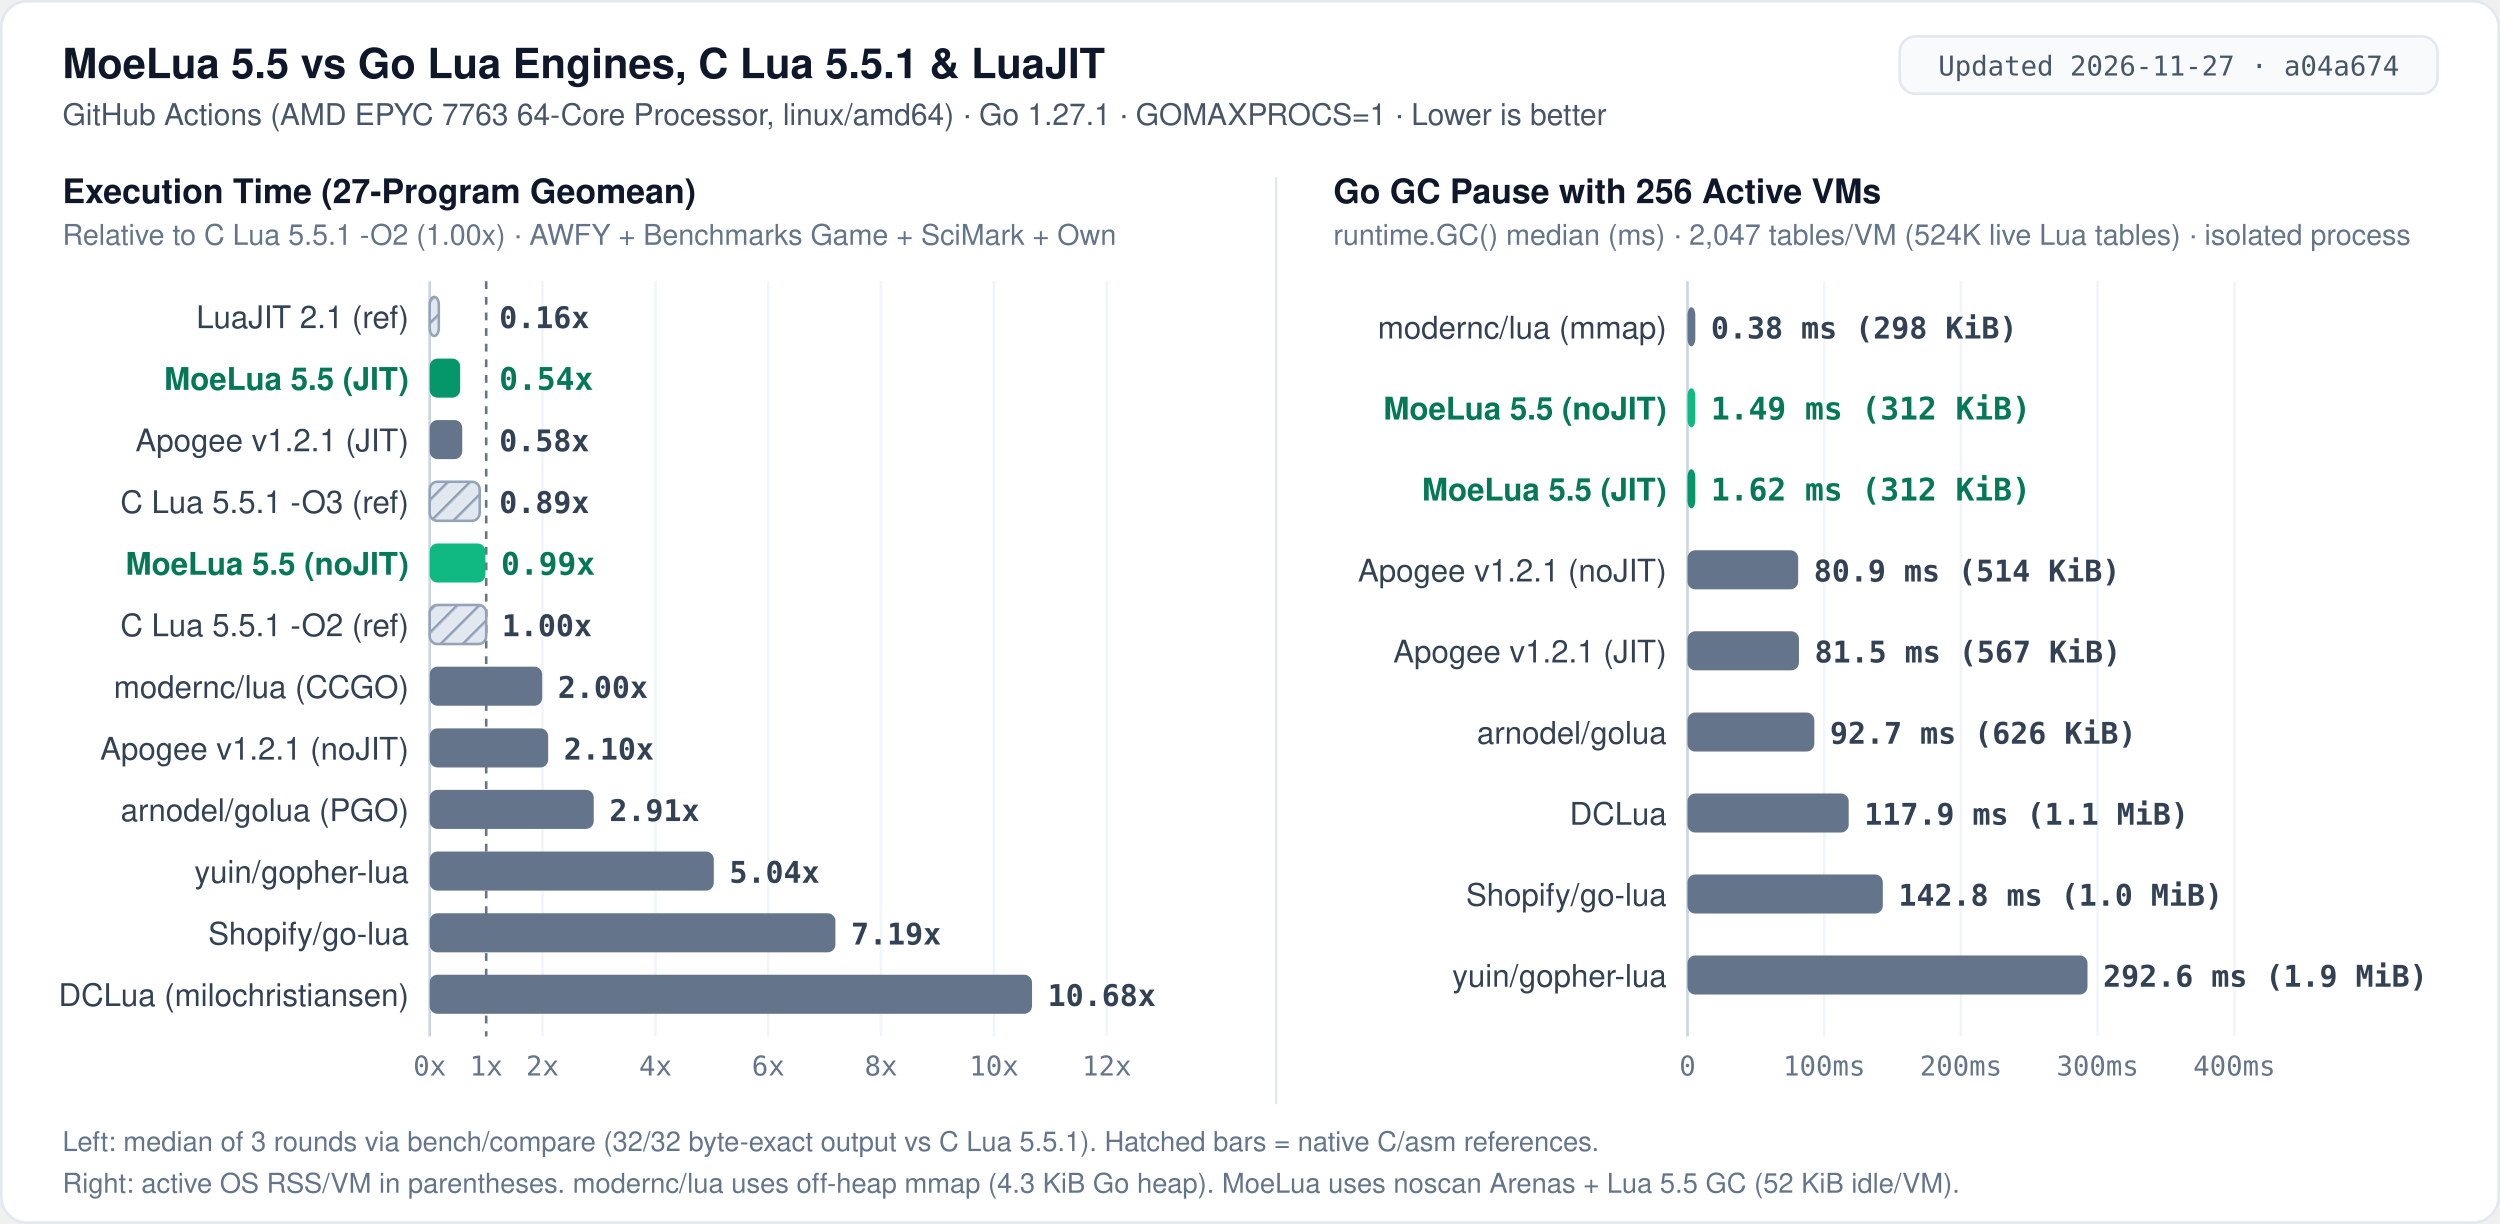
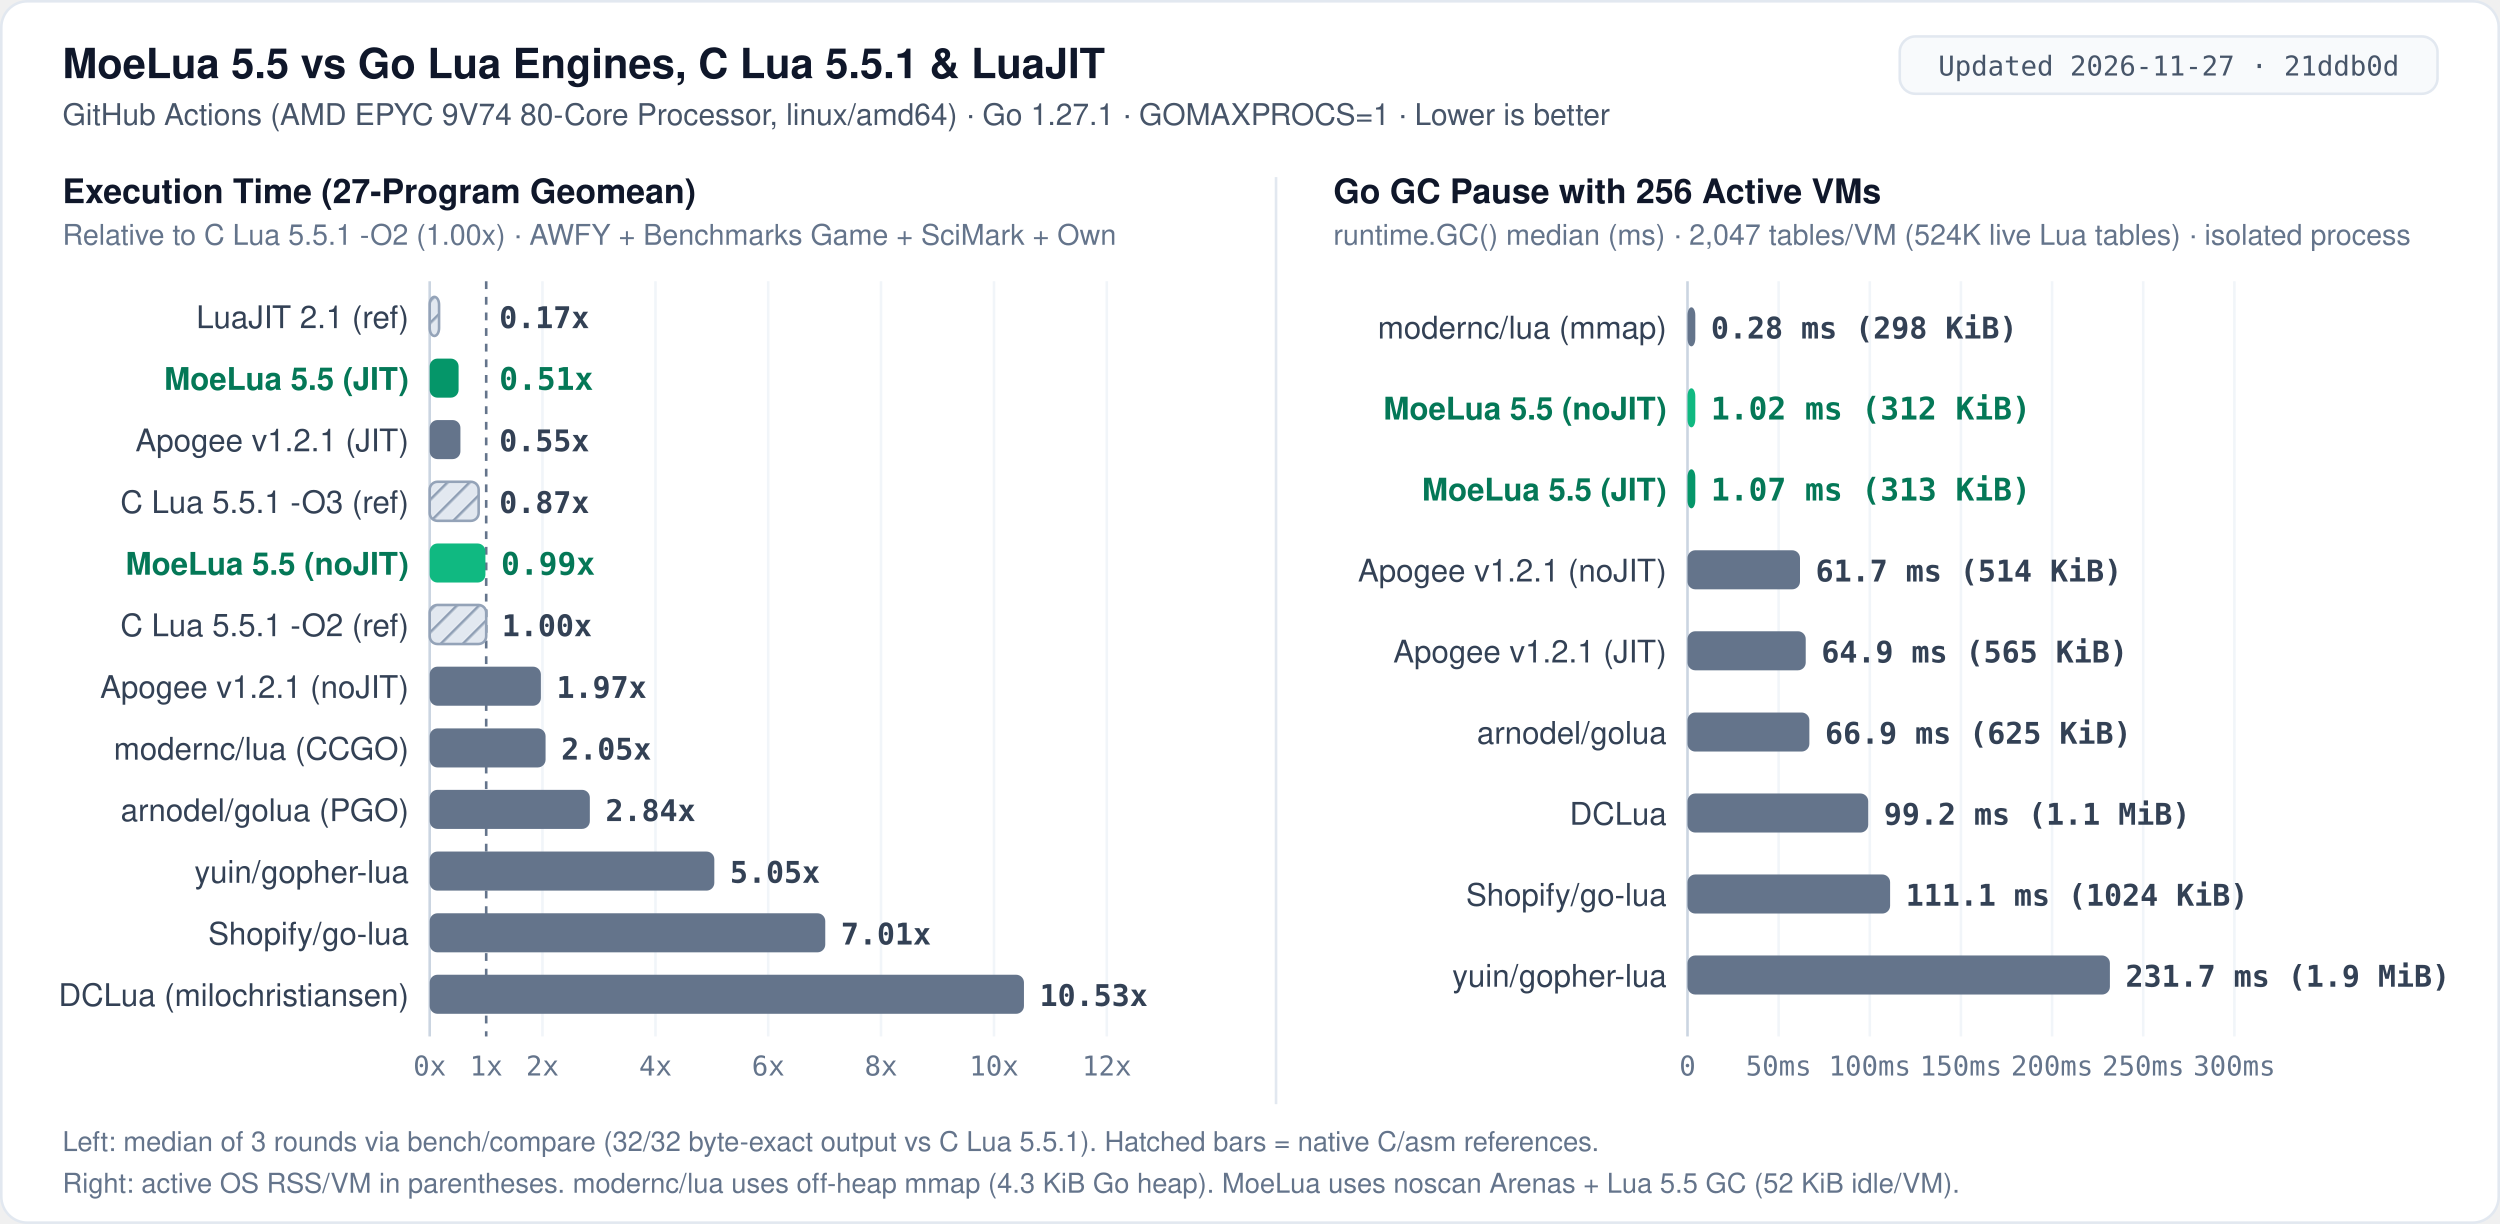
<svg xmlns="http://www.w3.org/2000/svg" width="960" height="470" viewBox="0 0 960 470" role="img" aria-label="MoeLua 5.5 cross-engine benchmark: 27-program execution time relative to C Lua 5.5.1 -O2 and 256-VM Go GC pause">
  <defs>
    <pattern id="hatch" width="6" height="6" patternUnits="userSpaceOnUse" patternTransform="rotate(45)">
      <rect width="6" height="6" fill="#e2e8f0" />
      <line x1="0" y1="0" x2="0" y2="6" stroke="#94a3b8" stroke-width="2" />
    </pattern>
    <style>
      .bg { fill: #ffffff; }
      .border { fill: none; stroke: #e2e8f0; stroke-width: 1; }
      .badge-bg { fill: #f8fafc; stroke: #e2e8f0; stroke-width: 1; }
      .badge-txt { font: 500 10.5px ui-monospace, SFMono-Regular, Menlo, Consolas, monospace; fill: #475569; text-anchor: middle; }
      .title { font: 700 16px -apple-system, BlinkMacSystemFont, "Segoe UI", Helvetica, Arial, sans-serif; fill: #0f172a; }
      .subtitle { font: 400 11.5px -apple-system, BlinkMacSystemFont, "Segoe UI", Helvetica, Arial, sans-serif; fill: #475569; }
      .panel-title { font: 700 13px -apple-system, BlinkMacSystemFont, "Segoe UI", Helvetica, Arial, sans-serif; fill: #0f172a; }
      .panel-sub { font: 400 11px -apple-system, BlinkMacSystemFont, "Segoe UI", Helvetica, Arial, sans-serif; fill: #64748b; }
      .label { font: 500 12px -apple-system, BlinkMacSystemFont, "Segoe UI", Helvetica, Arial, sans-serif; fill: #334155; text-anchor: end; }
      .label-hi { font: 700 12px -apple-system, BlinkMacSystemFont, "Segoe UI", Helvetica, Arial, sans-serif; fill: #047857; text-anchor: end; }
      .val { font: 600 11.5px ui-monospace, SFMono-Regular, Menlo, Consolas, monospace; fill: #334155; }
      .val-hi { font: 700 12px ui-monospace, SFMono-Regular, Menlo, Consolas, monospace; fill: #047857; }
      .end-lbl { font: 500 10.5px -apple-system, BlinkMacSystemFont, "Segoe UI", Helvetica, Arial, sans-serif; fill: #475569; }
      .end-lbl-hi { font: 700 11px -apple-system, BlinkMacSystemFont, "Segoe UI", Helvetica, Arial, sans-serif; fill: #047857; }
      .grid { stroke: #f1f5f9; stroke-width: 1; }
      .axis { stroke: #cbd5e1; stroke-width: 1; }
      .refline { stroke: #64748b; stroke-width: 1; stroke-dasharray: 3 3; }
      .leader { stroke: #cbd5e1; stroke-width: 1; fill: none; }
      .tick { font: 400 10.5px ui-monospace, SFMono-Regular, Menlo, Consolas, monospace; fill: #64748b; text-anchor: middle; }
      .tick-y { font: 400 10.5px ui-monospace, SFMono-Regular, Menlo, Consolas, monospace; fill: #64748b; text-anchor: end; }
      .foot { font: 400 10.5px -apple-system, BlinkMacSystemFont, "Segoe UI", Helvetica, Arial, sans-serif; fill: #64748b; }
      .bar-moe-jit { fill: #059669; }
      .bar-moe { fill: #10b981; }
      .bar-other { fill: #64748b; }
      .bar-ref { fill: url(#hatch); stroke: #94a3b8; stroke-width: 1; }
    </style>
  </defs>
  <rect x="0.5" y="0.5" width="959" height="469" rx="10" class="bg" />
  <rect x="0.5" y="0.5" width="959" height="469" rx="10" class="border" />
  <text x="24" y="30" class="title">MoeLua 5.5 vs Go Lua Engines, C Lua 5.5.1 &amp; LuaJIT</text>
-   <text x="24" y="48" class="subtitle">GitHub Actions (AMD EPYC 7763 64-Core Processor, linux/amd64) · Go 1.27.1 · GOMAXPROCS=1 · Lower is better</text>
+   <text x="24" y="48" class="subtitle">GitHub Actions (AMD EPYC 9V74 80-Core Processor, linux/amd64) · Go 1.27.1 · GOMAXPROCS=1 · Lower is better</text>
  <rect x="729.5" y="14" width="206.5" height="22" rx="6" class="badge-bg" />
-   <text x="832.8" y="29" class="badge-txt">Updated 2026-11-27 · a04a674</text>
+   <text x="832.8" y="29" class="badge-txt">Updated 2026-11-27 · 21ddb0d</text>
  <line x1="490" y1="68" x2="490" y2="424" stroke="#e2e8f0" stroke-width="1" />
  <text x="24" y="78" class="panel-title">Execution Time (27-Program Geomean)</text>
  <text x="24" y="94" class="panel-sub">Relative to C Lua 5.5.1 -O2 (1.00x) · AWFY + Benchmarks Game + SciMark + Own</text>
  <line x1="165.0" y1="108.0" x2="165.0" y2="398.0" class="axis" />
  <line x1="186.7" y1="108.0" x2="186.7" y2="398.0" class="refline" />
  <text x="165.0" y="413" class="tick">0x</text>
  <text x="186.7" y="413" class="tick">1x</text>
  <line x1="208.3" y1="108.0" x2="208.3" y2="398.0" class="grid" />
  <text x="208.3" y="413" class="tick">2x</text>
  <line x1="251.7" y1="108.0" x2="251.7" y2="398.0" class="grid" />
  <text x="251.7" y="413" class="tick">4x</text>
  <line x1="295.0" y1="108.0" x2="295.0" y2="398.0" class="grid" />
  <text x="295.0" y="413" class="tick">6x</text>
  <line x1="338.3" y1="108.0" x2="338.3" y2="398.0" class="grid" />
  <text x="338.3" y="413" class="tick">8x</text>
  <line x1="381.7" y1="108.0" x2="381.7" y2="398.0" class="grid" />
  <text x="381.7" y="413" class="tick">10x</text>
  <line x1="425.0" y1="108.0" x2="425.0" y2="398.0" class="grid" />
  <text x="425.0" y="413" class="tick">12x</text>
  <text x="157" y="126.0" class="label">LuaJIT 2.1 (ref)</text>
-   <rect x="165.0" y="114.0" width="3.5" height="15.0" rx="3" class="bar-ref" />
-   <text x="191.7" y="126.0" class="val">0.16x</text>
+   <rect x="165.0" y="114.0" width="3.6" height="15.0" rx="3" class="bar-ref" />
+   <text x="191.7" y="126.0" class="val">0.17x</text>
  <text x="157" y="149.7" class="label-hi">MoeLua 5.5 (JIT)</text>
-   <rect x="165.0" y="137.7" width="11.7" height="15.0" rx="3" class="bar-moe-jit" />
-   <text x="191.7" y="149.7" class="val-hi">0.54x</text>
+   <rect x="165.0" y="137.7" width="11.1" height="15.0" rx="3" class="bar-moe-jit" />
+   <text x="191.7" y="149.7" class="val-hi">0.51x</text>
  <text x="157" y="173.3" class="label">Apogee v1.2.1 (JIT)</text>
-   <rect x="165.0" y="161.3" width="12.5" height="15.0" rx="3" class="bar-other" />
-   <text x="191.7" y="173.3" class="val">0.58x</text>
+   <rect x="165.0" y="161.3" width="11.8" height="15.0" rx="3" class="bar-other" />
+   <text x="191.7" y="173.3" class="val">0.55x</text>
  <text x="157" y="197.0" class="label">C Lua 5.5.1 -O3 (ref)</text>
-   <rect x="165.0" y="185.0" width="19.2" height="15.0" rx="3" class="bar-ref" />
-   <text x="191.7" y="197.0" class="val">0.89x</text>
+   <rect x="165.0" y="185.0" width="18.8" height="15.0" rx="3" class="bar-ref" />
+   <text x="191.7" y="197.0" class="val">0.87x</text>
  <text x="157" y="220.7" class="label-hi">MoeLua 5.5 (noJIT)</text>
  <rect x="165.0" y="208.7" width="21.4" height="15.0" rx="3" class="bar-moe" />
  <text x="192.4" y="220.7" class="val-hi">0.99x</text>
  <text x="157" y="244.3" class="label">C Lua 5.5.1 -O2 (ref)</text>
  <rect x="165.0" y="232.3" width="21.7" height="15.0" rx="3" class="bar-ref" />
  <text x="192.7" y="244.3" class="val">1.00x</text>
-   <text x="157" y="268.0" class="label">modernc/lua (CCGO)</text>
-   <rect x="165.0" y="256.0" width="43.2" height="15.0" rx="3" class="bar-other" />
-   <text x="214.2" y="268.0" class="val">2.00x</text>
-   <text x="157" y="291.7" class="label">Apogee v1.2.1 (noJIT)</text>
-   <rect x="165.0" y="279.7" width="45.5" height="15.0" rx="3" class="bar-other" />
-   <text x="216.5" y="291.7" class="val">2.10x</text>
+   <text x="157" y="268.0" class="label">Apogee v1.2.1 (noJIT)</text>
+   <rect x="165.0" y="256.0" width="42.7" height="15.0" rx="3" class="bar-other" />
+   <text x="213.7" y="268.0" class="val">1.97x</text>
+   <text x="157" y="291.7" class="label">modernc/lua (CCGO)</text>
+   <rect x="165.0" y="279.7" width="44.5" height="15.0" rx="3" class="bar-other" />
+   <text x="215.5" y="291.7" class="val">2.05x</text>
  <text x="157" y="315.3" class="label">arnodel/golua (PGO)</text>
-   <rect x="165.0" y="303.3" width="63.0" height="15.0" rx="3" class="bar-other" />
-   <text x="234.0" y="315.3" class="val">2.91x</text>
+   <rect x="165.0" y="303.3" width="61.5" height="15.0" rx="3" class="bar-other" />
+   <text x="232.5" y="315.3" class="val">2.84x</text>
  <text x="157" y="339.0" class="label">yuin/gopher-lua</text>
-   <rect x="165.0" y="327.0" width="109.1" height="15.0" rx="3" class="bar-other" />
-   <text x="280.1" y="339.0" class="val">5.04x</text>
+   <rect x="165.0" y="327.0" width="109.3" height="15.0" rx="3" class="bar-other" />
+   <text x="280.3" y="339.0" class="val">5.05x</text>
  <text x="157" y="362.7" class="label">Shopify/go-lua</text>
-   <rect x="165.0" y="350.7" width="155.8" height="15.0" rx="3" class="bar-other" />
-   <text x="326.8" y="362.7" class="val">7.19x</text>
+   <rect x="165.0" y="350.7" width="151.9" height="15.0" rx="3" class="bar-other" />
+   <text x="322.9" y="362.7" class="val">7.01x</text>
  <text x="157" y="386.3" class="label">DCLua (milochristiansen)</text>
-   <rect x="165.0" y="374.3" width="231.3" height="15.0" rx="3" class="bar-other" />
-   <text x="402.3" y="386.3" class="val">10.68x</text>
+   <rect x="165.0" y="374.3" width="228.2" height="15.0" rx="3" class="bar-other" />
+   <text x="399.2" y="386.3" class="val">10.53x</text>
  <text x="512" y="78" class="panel-title">Go GC Pause with 256 Active VMs</text>
  <text x="512" y="94" class="panel-sub">runtime.GC() median (ms) · 2,047 tables/VM (524K live Lua tables) · isolated process</text>
  <line x1="648.0" y1="108.0" x2="648.0" y2="398.0" class="axis" />
  <text x="648.0" y="413" class="tick">0</text>
-   <line x1="700.5" y1="108.0" x2="700.5" y2="398.0" class="grid" />
-   <text x="700.5" y="413" class="tick">100ms</text>
+   <line x1="683.0" y1="108.0" x2="683.0" y2="398.0" class="grid" />
+   <text x="683.0" y="413" class="tick">50ms</text>
+   <line x1="718.0" y1="108.0" x2="718.0" y2="398.0" class="grid" />
+   <text x="718.0" y="413" class="tick">100ms</text>
  <line x1="753.0" y1="108.0" x2="753.0" y2="398.0" class="grid" />
-   <text x="753.0" y="413" class="tick">200ms</text>
-   <line x1="805.5" y1="108.0" x2="805.5" y2="398.0" class="grid" />
-   <text x="805.5" y="413" class="tick">300ms</text>
+   <text x="753.0" y="413" class="tick">150ms</text>
+   <line x1="788.0" y1="108.0" x2="788.0" y2="398.0" class="grid" />
+   <text x="788.0" y="413" class="tick">200ms</text>
+   <line x1="823.0" y1="108.0" x2="823.0" y2="398.0" class="grid" />
+   <text x="823.0" y="413" class="tick">250ms</text>
  <line x1="858.0" y1="108.0" x2="858.0" y2="398.0" class="grid" />
-   <text x="858.0" y="413" class="tick">400ms</text>
+   <text x="858.0" y="413" class="tick">300ms</text>
  <text x="640" y="130.0" class="label">modernc/lua (mmap)</text>
  <rect x="648.0" y="118.0" width="3.0" height="15.0" rx="3" class="bar-other" />
-   <text x="657.0" y="130.0" class="val">0.38 ms (298 KiB)</text>
+   <text x="657.0" y="130.0" class="val">0.28 ms (298 KiB)</text>
  <text x="640" y="161.1" class="label-hi">MoeLua 5.5 (noJIT)</text>
  <rect x="648.0" y="149.1" width="3.0" height="15.0" rx="3" class="bar-moe" />
-   <text x="657.0" y="161.1" class="val-hi">1.49 ms (312 KiB)</text>
+   <text x="657.0" y="161.1" class="val-hi">1.02 ms (312 KiB)</text>
  <text x="640" y="192.2" class="label-hi">MoeLua 5.5 (JIT)</text>
  <rect x="648.0" y="180.2" width="3.0" height="15.0" rx="3" class="bar-moe-jit" />
-   <text x="657.0" y="192.2" class="val-hi">1.62 ms (312 KiB)</text>
+   <text x="657.0" y="192.2" class="val-hi">1.07 ms (313 KiB)</text>
  <text x="640" y="223.3" class="label">Apogee v1.2.1 (noJIT)</text>
-   <rect x="648.0" y="211.3" width="42.5" height="15.0" rx="3" class="bar-other" />
-   <text x="696.5" y="223.3" class="val">80.9 ms (514 KiB)</text>
+   <rect x="648.0" y="211.3" width="43.2" height="15.0" rx="3" class="bar-other" />
+   <text x="697.2" y="223.3" class="val">61.7 ms (514 KiB)</text>
  <text x="640" y="254.4" class="label">Apogee v1.2.1 (JIT)</text>
-   <rect x="648.0" y="242.4" width="42.8" height="15.0" rx="3" class="bar-other" />
-   <text x="696.8" y="254.4" class="val">81.5 ms (567 KiB)</text>
+   <rect x="648.0" y="242.4" width="45.4" height="15.0" rx="3" class="bar-other" />
+   <text x="699.4" y="254.4" class="val">64.9 ms (565 KiB)</text>
  <text x="640" y="285.6" class="label">arnodel/golua</text>
-   <rect x="648.0" y="273.6" width="48.7" height="15.0" rx="3" class="bar-other" />
-   <text x="702.7" y="285.6" class="val">92.7 ms (626 KiB)</text>
+   <rect x="648.0" y="273.6" width="46.8" height="15.0" rx="3" class="bar-other" />
+   <text x="700.8" y="285.6" class="val">66.9 ms (625 KiB)</text>
  <text x="640" y="316.7" class="label">DCLua</text>
-   <rect x="648.0" y="304.7" width="61.9" height="15.0" rx="3" class="bar-other" />
-   <text x="715.9" y="316.7" class="val">117.9 ms (1.1 MiB)</text>
+   <rect x="648.0" y="304.7" width="69.4" height="15.0" rx="3" class="bar-other" />
+   <text x="723.4" y="316.7" class="val">99.2 ms (1.1 MiB)</text>
  <text x="640" y="347.8" class="label">Shopify/go-lua</text>
-   <rect x="648.0" y="335.8" width="75.0" height="15.0" rx="3" class="bar-other" />
-   <text x="729.0" y="347.8" class="val">142.8 ms (1.0 MiB)</text>
+   <rect x="648.0" y="335.8" width="77.8" height="15.0" rx="3" class="bar-other" />
+   <text x="731.8" y="347.8" class="val">111.1 ms (1024 KiB)</text>
  <text x="640" y="378.9" class="label">yuin/gopher-lua</text>
-   <rect x="648.0" y="366.9" width="153.6" height="15.0" rx="3" class="bar-other" />
-   <text x="807.6" y="378.9" class="val">292.6 ms (1.9 MiB)</text>
+   <rect x="648.0" y="366.9" width="162.2" height="15.0" rx="3" class="bar-other" />
+   <text x="816.2" y="378.9" class="val">231.7 ms (1.9 MiB)</text>
  <text x="24" y="442" class="foot">Left: median of 3 rounds via bench/compare (32/32 byte-exact output vs C Lua 5.5.1). Hatched bars = native C/asm references.</text>
  <text x="24" y="458" class="foot">Right: active OS RSS/VM in parentheses. modernc/lua uses off-heap mmap (4.3 KiB Go heap). MoeLua uses noscan Arenas + Lua 5.5 GC (52 KiB idle/VM).</text>
</svg>
